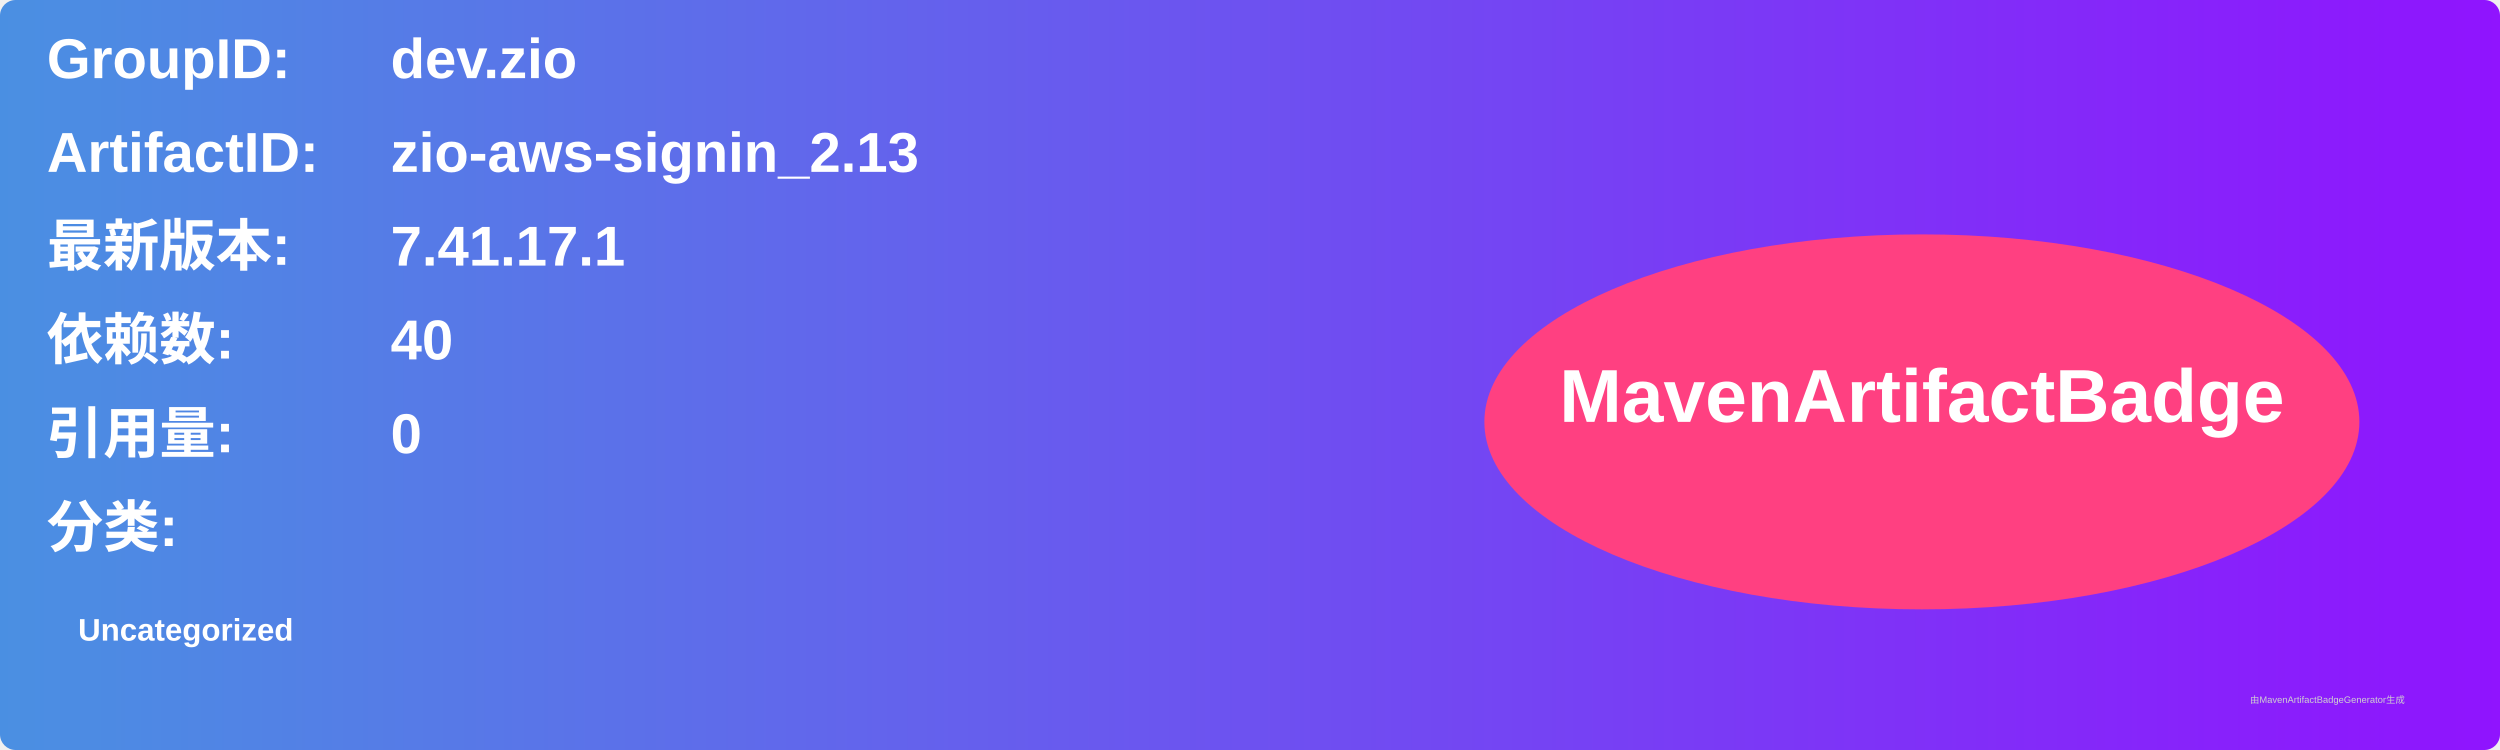
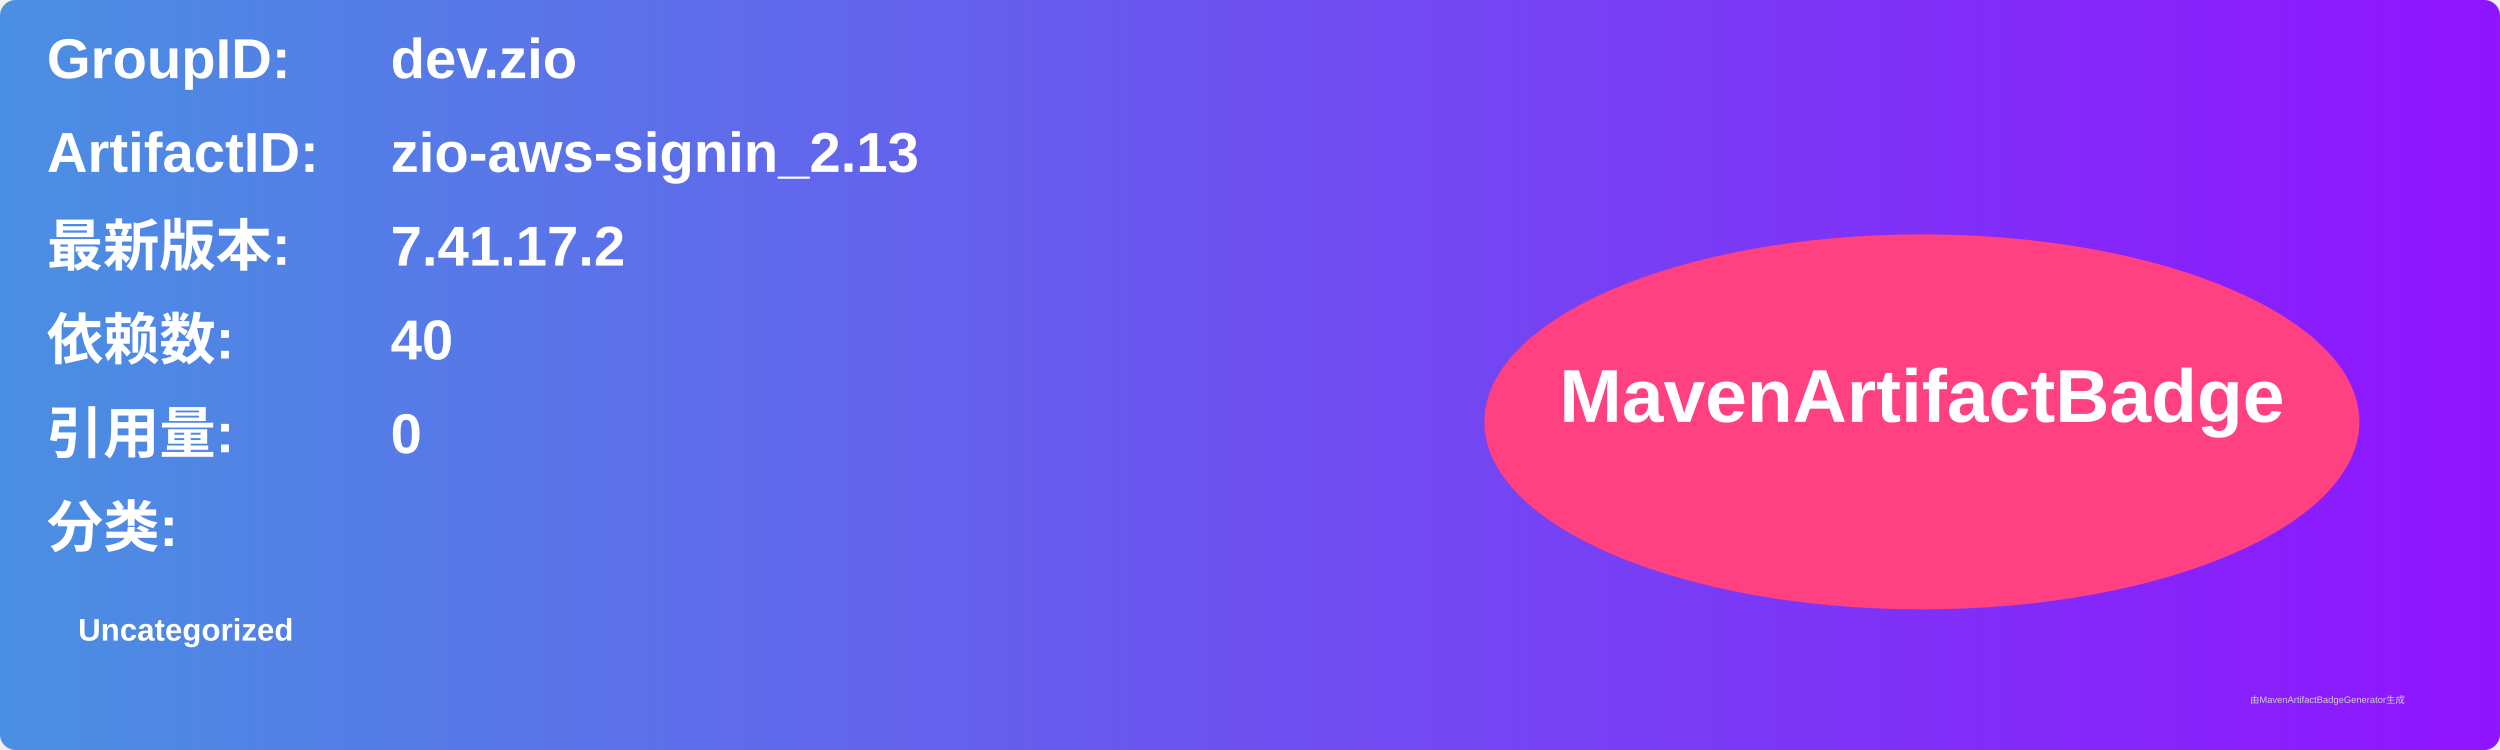
<svg xmlns="http://www.w3.org/2000/svg" width="800" height="240" viewBox="0 0 800 240">
  <linearGradient id="grad" x1="0%" y1="0%" x2="100%" y2="0%">
    <stop offset="0%" stop-color="#4a90e2" />
    <stop offset="100%" stop-color="#9013fe" />
  </linearGradient>
  <rect width="100%" height="100%" rx="5" ry="5" fill="url(#grad)" />
  <g transform="translate(15, 15)">
    <text x="0" y="10" font-family="Arial" font-size="18" fill="white" font-weight="bold" width="260">GroupID:</text>
    <text x="110" y="10" font-family="Arial" font-size="18" fill="white" font-weight="bold" width="460">dev.zio</text>
    <text x="0" y="40" font-family="Arial" font-size="18" fill="white" font-weight="bold" width="260">ArtifactID:</text>
    <text x="110" y="40" font-family="Arial" font-size="18" fill="white" font-weight="bold" width="460">zio-aws-signin_2.13</text>
    <text x="0" y="70" font-family="Arial" font-size="18" fill="white" font-weight="bold">最新版本:</text>
    <text x="110" y="70" font-family="Arial" font-size="18" fill="white" font-weight="bold">
-       <tspan font-weight="bold">7.41.17.1</tspan>
+       <tspan font-weight="bold">7.41.17.2</tspan>
    </text>
    <text x="0" y="100" font-family="Arial" font-size="18" fill="white" font-weight="bold">依赖数: </text>
    <text x="110" y="100" font-family="Arial" font-size="18" fill="white">
      <tspan font-weight="bold">40</tspan>
    </text>
    <text x="0" y="130" font-family="Arial" font-size="18" fill="white" font-weight="bold">引用量: </text>
    <text x="110" y="130" font-family="Arial" font-size="18" fill="white">
      <tspan font-weight="bold">0</tspan>
    </text>
    <text x="0" y="160" font-family="Arial" font-size="18" fill="white" font-weight="bold">分类:</text>
    <text x="10" y="190" font-family="Arial" font-size="10" fill="white">
      <tspan font-weight="bold">Uncategorized</tspan>
    </text>
    <ellipse cx="600" cy="120" rx="140" ry="60" fill="#ff4081" />
    <text x="600" y="120" text-anchor="middle" font-family="Arial" font-size="24" fill="white" font-weight="bold">MavenArtifactBadge</text>
  </g>
  <text x="720" y="225" font-family="Arial" font-size="3" fill="#d0d0d0">由MavenArtifactBadgeGenerator生成</text>
</svg>
